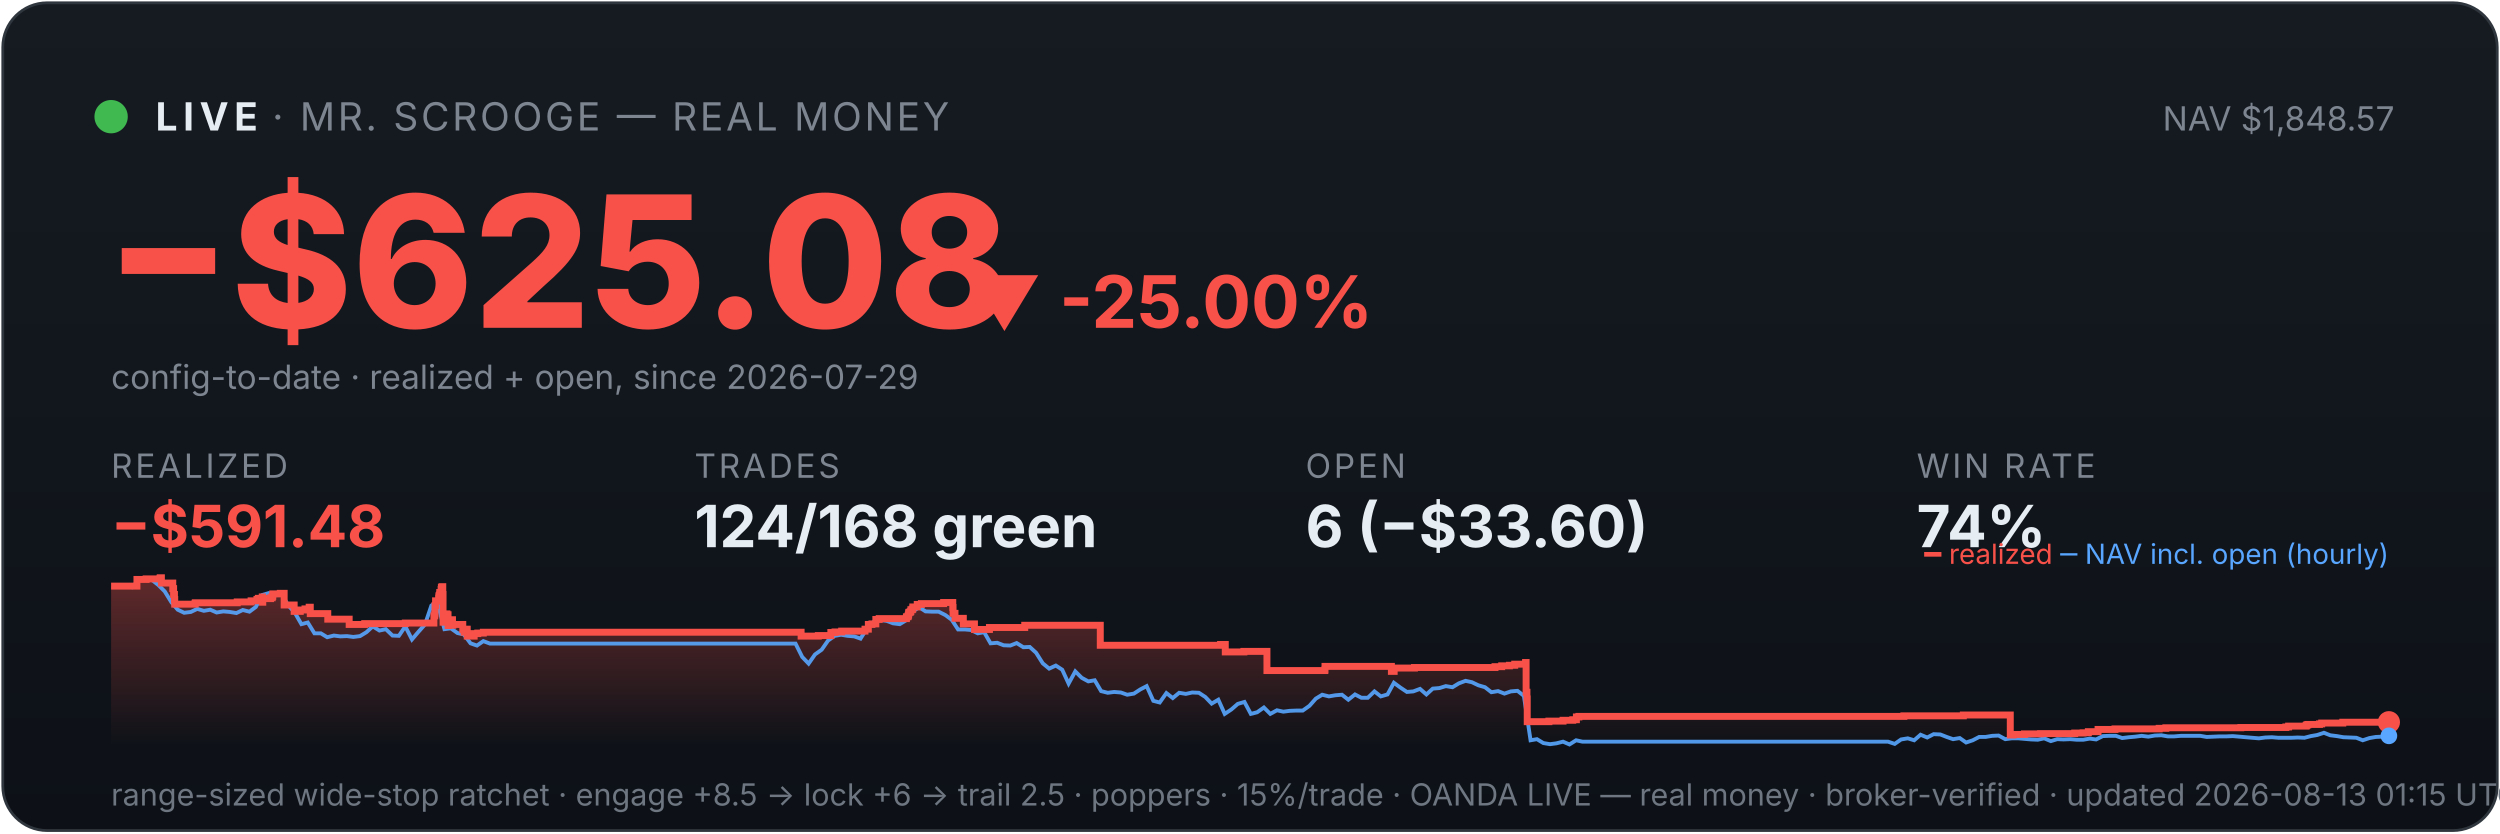
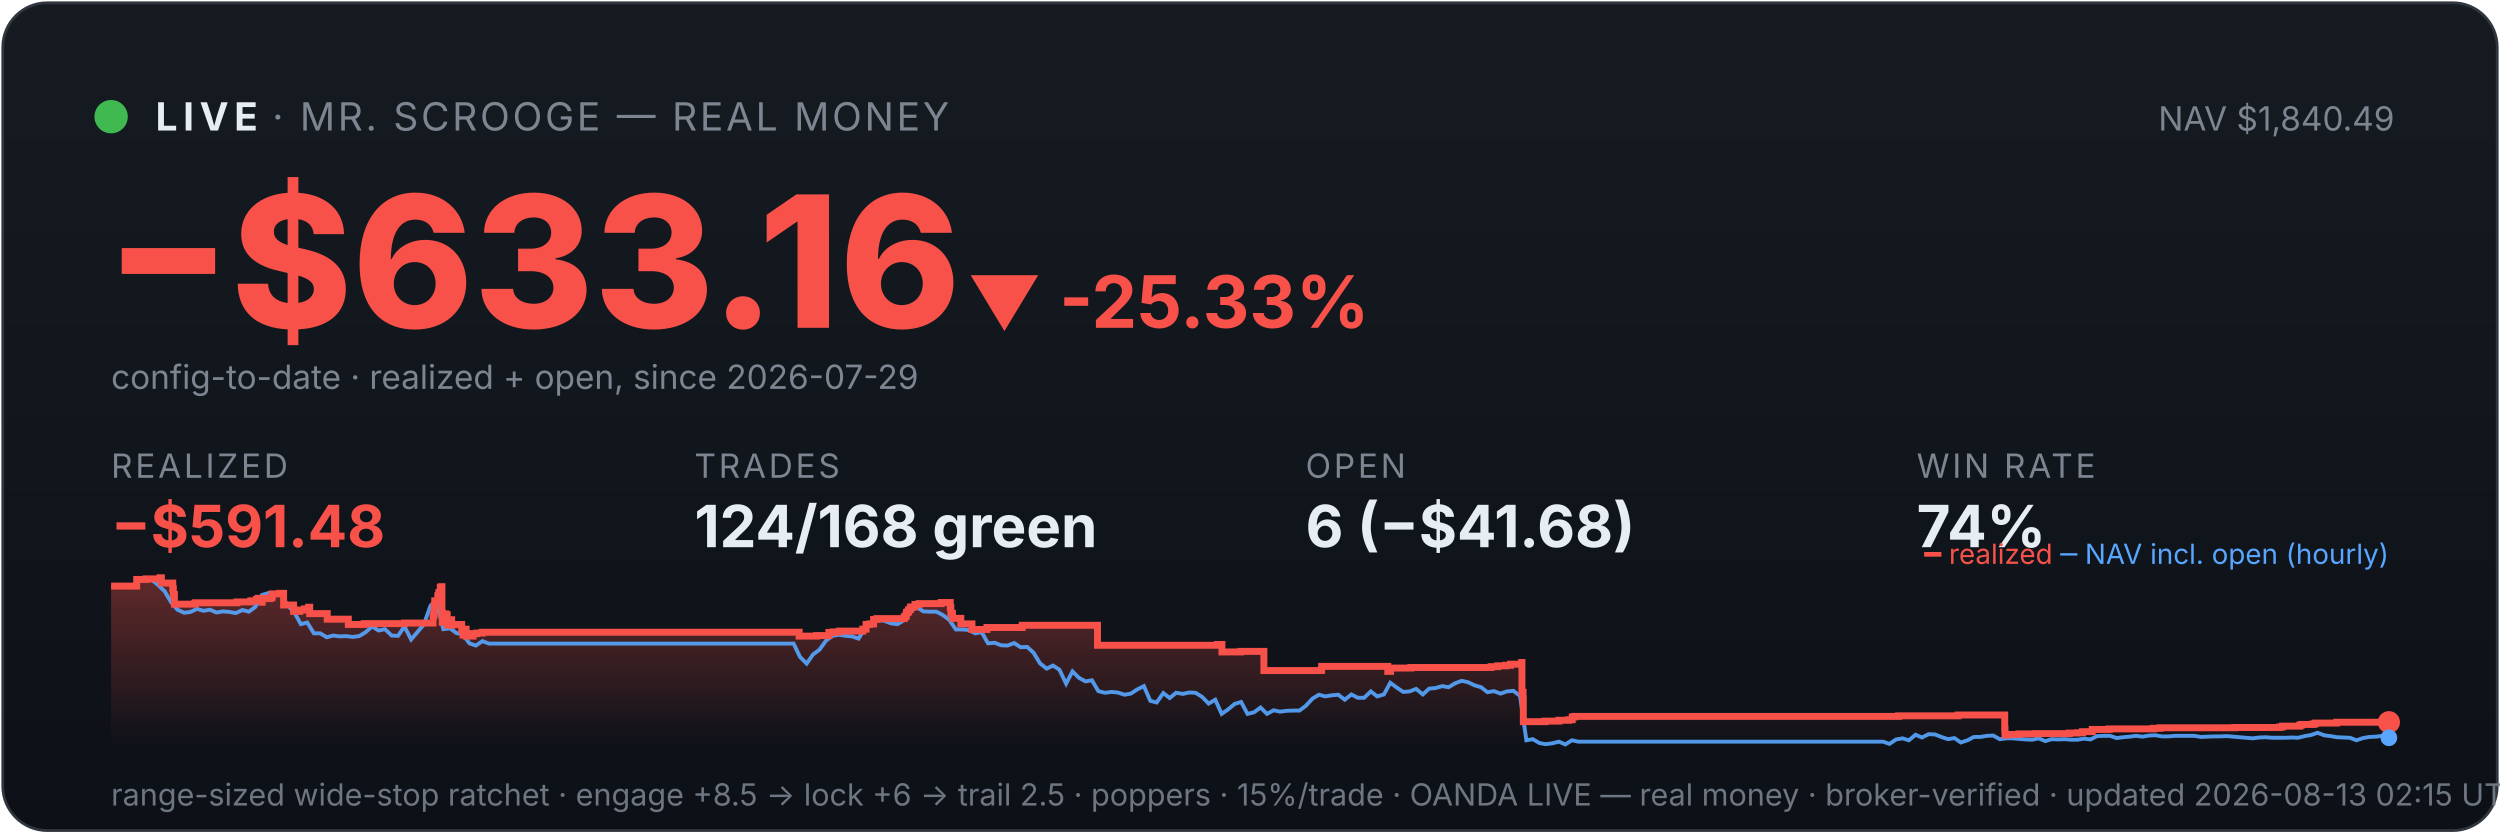
<svg xmlns="http://www.w3.org/2000/svg" viewBox="0 0 900 300" width="100%" font-family="system-ui,-apple-system,sans-serif">
  <defs>
    <linearGradient id="bg" x1="0" y1="0" x2="0" y2="1">
      <stop offset="0" stop-color="#161b22" />
      <stop offset="1" stop-color="#0d1117" />
    </linearGradient>
    <linearGradient id="fill" x1="0" y1="0" x2="0" y2="1">
      <stop offset="0" stop-color="#f85149" stop-opacity="0.35" />
      <stop offset="1" stop-color="#f85149" stop-opacity="0" />
    </linearGradient>
  </defs>
  <rect x="1" y="1" width="898" height="298" rx="16" fill="url(#bg)" stroke="#30363d" />
  <circle cx="40" cy="42" r="6" fill="#3fb950" />
  <text x="56" y="47" font-size="14" font-weight="700" fill="#e6edf3" letter-spacing="2">LIVE</text>
  <text x="98" y="47" font-size="14" fill="#7d8590" letter-spacing="1">· MR. SCROOGE — REAL MONEY</text>
-   <text x="862" y="47" font-size="12" fill="#7d8590" text-anchor="end">NAV $1,848.57</text>
-   <text x="38" y="118" font-size="66" font-weight="800" fill="#f85149">−$625.08</text>
-   <text x="348" y="118" font-size="26" font-weight="700" fill="#f85149">▼ -25.00%</text>
+   <text x="862" y="47" font-size="12" fill="#7d8590" text-anchor="end">NAV $1,840.49</text>
+   <text x="38" y="118" font-size="66" font-weight="800" fill="#f85149">−$633.16</text>
+   <text x="348" y="118" font-size="26" font-weight="700" fill="#f85149">▼ -25.33%</text>
  <text x="40" y="140" font-size="12" fill="#7d8590">config-to-date · realized + open, since 2026-07-29</text>
  <text x="40" y="172" font-family="system-ui,-apple-system,sans-serif" font-size="12" fill="#7d8590" letter-spacing="1">REALIZED</text>
  <text x="40" y="197" font-family="system-ui,-apple-system,sans-serif" font-size="21" font-weight="700" fill="#f85149">−$591.48</text>
  <text x="250" y="172" font-family="system-ui,-apple-system,sans-serif" font-size="12" fill="#7d8590" letter-spacing="1">TRADES</text>
  <text x="250" y="197" font-family="system-ui,-apple-system,sans-serif" font-size="21" font-weight="700" fill="#e6edf3">124/168 green</text>
  <text x="470" y="172" font-family="system-ui,-apple-system,sans-serif" font-size="12" fill="#7d8590" letter-spacing="1">OPEN</text>
-   <text x="470" y="197" font-family="system-ui,-apple-system,sans-serif" font-size="21" font-weight="700" fill="#e6edf3">6 (−$33.60)</text>
+   <text x="470" y="197" font-family="system-ui,-apple-system,sans-serif" font-size="21" font-weight="700" fill="#e6edf3">6 (−$41.68)</text>
  <text x="690" y="172" font-family="system-ui,-apple-system,sans-serif" font-size="12" fill="#7d8590" letter-spacing="1">WIN RATE</text>
  <text x="690" y="197" font-family="system-ui,-apple-system,sans-serif" font-size="21" font-weight="700" fill="#e6edf3">74%</text>
-   <polygon points="40,268 40.0,211.0 49.3,211.0 49.3,208.6 52.6,208.6 52.6,208.4 57.6,208.4 57.6,208.2 57.7,208.2 57.7,208.0 58.1,208.0 58.1,209.9 62.2,209.9 62.2,211.9 62.5,211.9 62.5,214.0 62.8,214.0 62.8,215.8 62.9,215.8 62.9,217.5 70.2,217.5 70.2,217.3 70.3,217.3 70.3,217.0 85.4,217.0 85.4,216.7 90.4,216.7 90.4,216.3 92.5,216.3 92.5,215.8 93.0,215.8 93.0,215.4 94.4,215.4 94.4,214.9 94.5,214.9 94.5,216.8 94.6,216.8 94.6,215.5 97.4,215.5 97.4,215.2 98.0,215.2 98.0,214.7 98.2,214.7 98.2,213.8 100.9,213.8 100.9,213.6 102.3,213.6 102.3,215.5 102.3,215.5 102.3,217.8 105.9,217.8 105.9,220.1 108.1,220.1 108.1,219.6 109.8,219.6 109.8,219.2 111.3,219.2 111.3,218.6 111.7,218.6 111.7,218.2 111.7,218.2 111.7,220.9 118.0,220.9 118.0,222.9 125.7,222.9 125.7,224.8 131.3,224.8 131.3,224.5 145.9,224.5 145.9,224.3 156.2,224.3 156.2,223.1 156.2,223.1 156.2,222.7 156.2,222.7 156.2,221.7 156.5,221.7 156.5,221.0 156.6,221.0 156.6,218.0 156.8,218.0 156.8,216.3 157.9,216.3 157.9,215.3 158.0,215.3 158.0,214.5 158.2,214.5 158.2,214.2 158.3,214.2 158.3,213.3 158.8,213.3 158.8,212.2 158.9,212.2 158.9,211.5 159.1,211.5 159.1,211.2 159.4,211.2 159.4,214.0 159.5,214.0 159.5,217.3 159.5,217.3 159.5,220.6 159.5,220.6 159.5,224.0 159.9,224.0 159.9,222.0 160.0,222.0 160.0,221.7 160.5,221.7 160.5,221.5 160.6,221.5 160.6,221.0 160.9,221.0 160.9,222.9 160.9,222.9 160.9,221.8 161.0,221.8 161.0,221.7 161.2,221.7 161.2,221.3 161.3,221.3 161.3,223.3 161.3,223.3 161.3,225.2 161.4,225.2 161.4,224.9 161.6,224.9 161.6,225.0 161.8,225.0 161.8,224.7 161.8,224.7 161.8,224.3 162.1,224.3 162.1,223.6 162.1,223.6 162.1,223.4 162.1,223.4 162.1,223.1 162.9,223.1 162.9,225.1 163.0,225.1 163.0,224.8 166.6,224.8 166.6,226.7 167.1,226.7 167.1,228.6 167.1,228.6 167.1,227.6 167.2,227.6 167.2,226.9 167.5,226.9 167.5,226.5 168.2,226.5 168.2,229.0 170.7,229.0 170.7,228.1 172.0,228.1 172.0,227.9 174.0,227.9 174.0,227.6 288.4,227.6 288.4,229.0 294.6,229.0 294.6,228.8 299.1,228.8 299.1,227.7 300.6,227.7 300.6,227.5 303.0,227.5 303.0,227.2 311.4,227.2 311.4,226.7 311.4,226.7 311.4,226.5 312.6,226.5 312.6,224.8 313.9,224.8 313.9,224.6 315.3,224.6 315.3,223.0 316.5,223.0 316.5,222.7 326.3,222.7 326.3,222.2 326.4,222.2 326.4,222.0 326.9,222.0 326.9,221.7 327.0,221.7 327.0,221.4 327.1,221.4 327.1,220.6 327.3,220.6 327.3,220.4 327.7,220.4 327.7,220.2 327.9,220.2 327.9,219.9 327.9,219.9 327.9,219.5 328.4,219.5 328.4,219.3 328.6,219.3 328.6,218.8 328.6,218.8 328.6,218.5 330.2,218.5 330.2,218.3 330.2,218.3 330.2,217.8 330.2,217.8 330.2,217.6 331.7,217.6 331.7,217.3 339.7,217.3 339.7,216.9 343.0,216.9 343.0,218.9 343.0,218.9 343.0,218.7 343.1,218.7 343.1,220.8 343.8,220.8 343.8,222.6 346.8,222.6 346.8,224.6 350.8,224.6 350.8,226.6 356.2,226.6 356.2,225.9 368.9,225.9 368.9,225.1 396.1,225.1 396.1,232.3 439.4,232.3 439.4,232.0 441.1,232.0 441.1,234.7 447.8,234.7 447.8,234.5 456.1,234.5 456.1,241.4 476.9,241.4 476.9,241.2 477.0,241.2 477.0,239.9 500.9,239.9 500.9,241.7 501.9,241.7 501.9,240.5 509.2,240.5 509.2,240.3 538.2,240.3 538.2,240.0 540.6,240.0 540.6,239.7 543.4,239.7 543.4,239.5 545.3,239.5 545.3,239.1 549.2,239.1 549.2,238.5 549.4,238.5 549.4,241.1 549.4,241.1 549.4,249.2 549.7,249.2 549.7,251.6 549.8,251.6 549.8,259.8 557.6,259.8 557.6,259.6 562.7,259.6 562.7,259.3 566.2,259.3 566.2,259.1 567.5,259.1 567.5,258.5 567.5,258.5 567.5,258.1 568.4,258.1 568.4,257.9 685.4,257.9 685.4,257.7 706.8,257.7 706.8,257.4 723.7,257.4 723.7,261.9 723.7,261.9 723.7,262.5 723.7,262.5 723.7,263.2 723.7,263.2 723.7,263.5 723.7,263.5 723.7,263.6 723.7,263.6 723.7,264.6 724.7,264.6 724.7,264.4 728.8,264.4 728.8,264.2 734.6,264.2 734.6,264.1 746.9,264.1 746.9,263.9 749.9,263.9 749.9,263.8 751.8,263.8 751.8,263.4 755.3,263.4 755.3,262.6 761.4,262.6 761.4,262.5 761.4,262.5 761.4,262.4 777.3,262.4 777.3,262.2 779.7,262.2 779.7,262.0 806.7,262.0 806.7,261.9 822.9,261.9 822.9,261.7 823.9,261.7 823.9,261.4 830.2,261.4 830.2,261.2 830.3,261.2 830.3,261.0 830.8,261.0 830.8,260.8 835.0,260.8 835.0,260.6 835.8,260.6 835.8,260.3 843.4,260.3 843.4,260.0 860.0,260.0 860.0,260.0 860,268" fill="url(#fill)" />
-   <polyline points="40.5,211.0 40.6,211.0 42.9,211.0 43.3,211.0 45.3,211.1 47.6,211.4 50.0,208.7 52.3,208.2 54.6,208.7 57.0,210.6 59.3,212.9 61.7,216.8 64.0,219.5 66.3,220.6 68.7,220.3 71.0,219.2 73.4,219.9 75.7,219.5 78.0,220.5 80.4,220.1 82.7,220.3 85.1,220.7 87.4,219.6 89.8,220.2 92.1,218.5 94.4,214.2 96.8,213.5 99.1,214.3 101.5,214.1 103.8,218.0 106.1,220.5 108.5,224.7 110.8,224.1 113.2,228.0 115.5,228.0 117.8,229.4 120.2,228.8 122.5,229.1 124.9,229.0 127.2,229.3 129.6,229.0 131.9,227.6 134.2,225.5 136.6,227.0 138.9,226.5 141.3,228.8 143.6,228.9 145.9,225.5 148.3,230.2 150.6,227.5 153.0,224.8 155.3,218.0 157.0,216.8 157.6,217.5 160.0,226.5 162.3,226.2 164.7,227.9 167.0,228.4 169.4,231.6 171.7,232.4 174.0,230.8 176.4,231.7 178.7,231.7 181.1,231.7 183.4,231.7 185.7,231.7 188.1,231.7 190.4,231.7 192.8,231.7 195.1,231.7 197.4,231.7 199.8,231.7 202.1,231.7 204.5,231.7 206.8,231.7 209.2,231.7 211.5,231.7 213.8,231.7 216.2,231.7 218.5,231.7 220.9,231.7 223.2,231.7 225.5,231.7 227.9,231.7 230.2,231.7 232.6,231.7 234.9,231.7 237.2,231.7 239.6,231.7 241.9,231.7 244.3,231.7 246.6,231.7 249.0,231.7 251.3,231.7 253.6,231.7 256.0,231.7 258.3,231.7 260.7,231.7 263.0,231.7 265.3,231.7 267.7,231.7 270.0,231.7 272.4,231.7 274.7,231.7 277.0,231.7 279.4,231.7 281.7,231.7 284.1,231.7 286.4,231.7 288.8,236.5 291.1,238.9 293.4,235.6 295.8,233.9 298.1,230.6 300.5,228.9 302.8,228.5 305.1,228.9 307.5,229.1 309.8,229.9 312.2,226.1 314.5,223.9 316.8,223.2 319.2,223.5 321.5,224.4 323.9,224.7 326.2,223.3 328.6,220.1 330.9,218.6 333.2,220.1 335.6,220.2 337.9,220.2 340.3,221.4 342.6,223.1 344.9,226.6 347.3,226.6 349.6,226.8 352.0,228.0 354.3,227.6 356.6,231.6 359.0,231.4 361.3,232.3 363.7,232.4 366.0,231.5 368.4,233.0 370.7,232.9 373.0,235.0 375.4,238.8 377.7,240.7 380.1,239.6 382.4,241.1 384.7,246.1 387.1,241.7 389.4,244.0 391.8,245.3 394.1,244.9 396.4,248.8 398.8,249.4 401.1,249.1 403.5,249.3 405.8,250.1 408.2,249.7 410.5,248.2 412.8,247.0 415.2,252.3 417.5,252.9 419.9,249.5 422.2,251.3 424.5,249.4 426.9,249.8 429.2,249.3 431.6,249.4 433.9,250.9 436.2,253.3 438.6,251.9 440.9,257.0 443.3,255.4 445.6,253.4 448.0,252.7 450.3,257.0 452.6,256.4 455.0,254.7 457.3,257.0 459.7,255.7 462.0,256.2 464.3,255.9 466.7,255.8 469.0,255.8 471.4,254.1 473.7,251.5 476.0,250.1 478.4,250.7 480.7,250.3 483.1,250.1 485.4,251.9 487.8,250.0 490.1,251.2 492.4,251.2 494.8,248.9 497.1,250.7 499.5,250.0 501.8,245.8 504.1,247.5 506.5,249.1 508.8,248.9 511.2,248.0 513.5,250.0 515.8,247.9 518.2,247.7 520.5,247.0 522.9,247.4 525.2,246.0 527.6,245.1 529.9,245.6 532.2,246.7 534.6,247.4 536.9,249.2 539.3,248.8 541.6,249.7 543.9,248.9 546.3,248.7 548.6,250.5 551.0,266.5 553.3,266.1 555.6,267.5 558.0,267.9 560.3,267.6 562.7,267.0 565.0,268.0 567.4,266.5 569.7,267.0 572.0,267.0 574.4,267.0 576.7,267.0 579.1,267.0 581.4,267.0 583.7,267.0 586.1,267.0 588.4,267.0 590.8,267.0 593.1,267.0 595.4,267.0 597.8,267.0 600.1,267.0 602.5,267.0 604.8,267.0 607.2,267.0 609.5,267.0 611.8,267.0 614.2,267.0 616.5,267.0 618.9,267.0 621.2,267.0 623.5,267.0 625.9,267.0 628.2,267.0 630.6,267.0 632.9,267.0 635.2,267.0 637.6,267.0 639.9,267.0 642.3,267.0 644.6,267.0 647.0,267.0 649.3,267.0 651.6,267.0 654.0,267.0 656.3,267.0 658.7,267.0 661.0,267.0 663.3,267.0 665.7,267.0 668.0,267.0 670.4,267.0 672.7,267.0 675.0,267.0 677.4,267.0 679.7,267.0 682.1,267.8 684.4,266.2 686.8,265.8 689.1,266.5 691.4,264.5 693.8,265.5 696.1,264.3 698.5,264.4 700.8,265.3 703.1,266.1 705.5,265.7 707.8,267.3 710.2,266.5 712.5,265.3 714.8,265.3 717.2,264.9 719.5,264.8 721.9,266.1 724.2,265.8 726.6,265.8 728.9,266.0 731.2,266.2 733.6,266.3 735.9,265.8 738.3,266.8 740.6,266.1 742.9,266.2 745.3,266.1 747.6,266.3 750.0,266.3 752.3,265.9 754.6,266.2 757.0,265.0 759.3,264.9 761.7,264.9 764.0,265.7 766.4,265.4 768.7,265.2 771.0,264.9 773.4,265.2 775.7,264.8 778.1,264.7 780.4,265.1 782.7,265.1 785.1,264.9 787.4,264.9 789.8,264.9 792.1,264.9 794.4,265.3 796.8,265.2 799.1,265.1 801.5,265.1 803.8,265.0 806.2,265.2 808.5,265.4 810.8,265.6 813.2,265.8 815.5,265.5 817.9,265.4 820.2,265.6 822.5,265.6 824.9,265.6 827.2,265.5 829.6,265.6 831.9,265.0 834.2,264.6 836.6,263.8 838.9,264.7 841.3,265.0 843.6,265.4 846.0,265.5 848.3,265.6 850.6,266.5 853.0,265.7 855.3,265.3 857.7,265.2 860.0,264.9" fill="none" stroke="#58a6ff" stroke-width="1.4" opacity="0.9" />
-   <polyline points="40.0,211.0 49.3,211.0 49.3,208.6 52.6,208.6 52.6,208.4 57.6,208.4 57.6,208.2 57.7,208.2 57.7,208.0 58.1,208.0 58.1,209.9 62.2,209.9 62.2,211.9 62.5,211.9 62.5,214.0 62.8,214.0 62.8,215.8 62.9,215.8 62.9,217.5 70.2,217.5 70.2,217.3 70.3,217.3 70.3,217.0 85.4,217.0 85.4,216.7 90.4,216.7 90.4,216.3 92.5,216.3 92.5,215.8 93.0,215.8 93.0,215.4 94.4,215.4 94.4,214.9 94.5,214.9 94.5,216.8 94.6,216.8 94.6,215.5 97.4,215.5 97.4,215.2 98.0,215.2 98.0,214.7 98.2,214.7 98.2,213.8 100.9,213.8 100.9,213.6 102.3,213.6 102.3,215.5 102.3,215.5 102.3,217.8 105.9,217.8 105.9,220.1 108.1,220.1 108.1,219.6 109.8,219.6 109.8,219.2 111.3,219.2 111.3,218.6 111.7,218.6 111.7,218.2 111.7,218.2 111.7,220.9 118.0,220.9 118.0,222.9 125.7,222.9 125.7,224.8 131.3,224.8 131.3,224.5 145.9,224.5 145.9,224.3 156.2,224.3 156.2,223.1 156.2,223.1 156.2,222.7 156.2,222.7 156.2,221.7 156.5,221.7 156.5,221.0 156.6,221.0 156.6,218.0 156.8,218.0 156.8,216.3 157.9,216.3 157.9,215.3 158.0,215.3 158.0,214.5 158.2,214.5 158.2,214.2 158.3,214.2 158.3,213.3 158.8,213.3 158.8,212.2 158.9,212.2 158.9,211.5 159.1,211.5 159.1,211.2 159.4,211.2 159.4,214.0 159.5,214.0 159.5,217.3 159.5,217.3 159.5,220.6 159.5,220.6 159.5,224.0 159.9,224.0 159.9,222.0 160.0,222.0 160.0,221.7 160.5,221.7 160.5,221.5 160.6,221.5 160.6,221.0 160.9,221.0 160.9,222.9 160.9,222.9 160.9,221.8 161.0,221.8 161.0,221.7 161.2,221.7 161.2,221.3 161.3,221.3 161.3,223.3 161.3,223.3 161.3,225.2 161.4,225.2 161.4,224.9 161.6,224.9 161.6,225.0 161.8,225.0 161.8,224.7 161.8,224.7 161.8,224.3 162.1,224.3 162.1,223.6 162.1,223.6 162.1,223.4 162.1,223.4 162.1,223.1 162.9,223.1 162.9,225.1 163.0,225.1 163.0,224.8 166.6,224.8 166.6,226.7 167.1,226.7 167.1,228.6 167.1,228.6 167.1,227.6 167.2,227.6 167.2,226.9 167.5,226.9 167.5,226.5 168.2,226.5 168.2,229.0 170.7,229.0 170.7,228.1 172.0,228.1 172.0,227.9 174.0,227.9 174.0,227.6 288.4,227.6 288.4,229.0 294.6,229.0 294.6,228.8 299.1,228.8 299.1,227.7 300.6,227.7 300.6,227.5 303.0,227.5 303.0,227.2 311.4,227.2 311.4,226.7 311.4,226.7 311.4,226.5 312.6,226.5 312.6,224.8 313.9,224.8 313.9,224.6 315.3,224.6 315.3,223.0 316.5,223.0 316.5,222.7 326.3,222.7 326.3,222.2 326.4,222.2 326.4,222.0 326.9,222.0 326.9,221.7 327.0,221.7 327.0,221.4 327.1,221.4 327.1,220.6 327.3,220.6 327.3,220.4 327.7,220.4 327.7,220.2 327.9,220.2 327.9,219.9 327.9,219.9 327.9,219.5 328.4,219.5 328.4,219.3 328.6,219.3 328.6,218.8 328.6,218.8 328.6,218.5 330.2,218.5 330.2,218.3 330.2,218.3 330.2,217.8 330.2,217.8 330.2,217.6 331.7,217.6 331.7,217.3 339.7,217.3 339.7,216.9 343.0,216.9 343.0,218.9 343.0,218.9 343.0,218.7 343.1,218.7 343.1,220.8 343.8,220.8 343.8,222.6 346.8,222.6 346.8,224.6 350.8,224.6 350.8,226.6 356.2,226.6 356.2,225.9 368.9,225.9 368.9,225.1 396.1,225.1 396.1,232.3 439.4,232.3 439.4,232.0 441.1,232.0 441.1,234.7 447.8,234.7 447.8,234.5 456.1,234.5 456.1,241.4 476.9,241.4 476.9,241.2 477.0,241.2 477.0,239.9 500.9,239.9 500.9,241.7 501.9,241.7 501.9,240.5 509.2,240.5 509.2,240.3 538.2,240.3 538.2,240.0 540.6,240.0 540.6,239.7 543.4,239.7 543.4,239.5 545.3,239.5 545.3,239.1 549.2,239.1 549.2,238.5 549.4,238.5 549.4,241.1 549.4,241.1 549.4,249.2 549.7,249.2 549.7,251.6 549.8,251.6 549.8,259.8 557.6,259.8 557.6,259.6 562.7,259.6 562.7,259.3 566.2,259.3 566.2,259.1 567.5,259.1 567.5,258.5 567.5,258.5 567.5,258.1 568.4,258.1 568.4,257.9 685.4,257.9 685.4,257.7 706.8,257.7 706.8,257.4 723.7,257.4 723.7,261.9 723.7,261.9 723.7,262.5 723.7,262.5 723.7,263.2 723.7,263.2 723.7,263.5 723.7,263.5 723.7,263.6 723.7,263.6 723.7,264.6 724.7,264.6 724.7,264.4 728.8,264.4 728.8,264.2 734.6,264.2 734.6,264.1 746.9,264.1 746.9,263.9 749.9,263.9 749.9,263.8 751.8,263.8 751.8,263.4 755.3,263.4 755.3,262.6 761.4,262.6 761.4,262.5 761.4,262.5 761.4,262.4 777.3,262.4 777.3,262.2 779.7,262.2 779.7,262.0 806.7,262.0 806.7,261.9 822.9,261.9 822.9,261.7 823.9,261.7 823.9,261.4 830.2,261.4 830.2,261.2 830.3,261.2 830.3,261.0 830.8,261.0 830.8,260.8 835.0,260.8 835.0,260.6 835.8,260.6 835.8,260.3 843.4,260.3 843.4,260.0 860.0,260.0 860.0,260.0" fill="none" stroke="#f85149" stroke-width="2.5" />
+   <polygon points="40,268 40.0,211.0 49.2,211.0 49.2,208.6 52.6,208.6 52.6,208.4 57.6,208.4 57.6,208.2 57.6,208.2 57.6,208.0 58.1,208.0 58.1,209.9 62.2,209.9 62.2,211.9 62.4,211.9 62.4,214.0 62.8,214.0 62.8,215.8 62.8,215.8 62.8,217.5 70.1,217.5 70.1,217.3 70.3,217.3 70.3,217.0 85.3,217.0 85.3,216.7 90.3,216.7 90.3,216.3 92.3,216.3 92.3,215.8 92.9,215.8 92.9,215.4 94.3,215.4 94.3,214.9 94.3,214.9 94.3,216.8 94.4,216.8 94.4,215.5 97.2,215.5 97.2,215.2 97.9,215.2 97.9,214.7 98.0,214.7 98.0,213.8 100.7,213.8 100.7,213.6 102.1,213.6 102.1,215.5 102.1,215.5 102.1,217.8 105.7,217.8 105.7,220.1 107.9,220.1 107.9,219.6 109.6,219.6 109.6,219.2 111.1,219.2 111.1,218.6 111.5,218.6 111.5,218.2 111.5,218.2 111.5,220.9 117.8,220.9 117.8,222.9 125.4,222.9 125.4,224.8 131.1,224.8 131.1,224.5 145.6,224.5 145.6,224.3 155.9,224.3 155.9,223.1 155.9,223.1 155.9,222.7 155.9,222.7 155.9,221.7 156.2,221.7 156.2,221.0 156.3,221.0 156.3,218.0 156.5,218.0 156.5,216.3 157.6,216.3 157.6,215.3 157.6,215.3 157.6,214.5 157.9,214.5 157.9,214.2 158.0,214.2 158.0,213.3 158.5,213.3 158.5,212.2 158.5,212.2 158.5,211.5 158.8,211.5 158.8,211.2 159.1,211.2 159.1,214.0 159.1,214.0 159.1,217.3 159.1,217.3 159.1,220.6 159.2,220.6 159.2,224.0 159.5,224.0 159.5,222.0 159.6,222.0 159.6,221.7 160.1,221.7 160.1,221.5 160.3,221.5 160.3,221.0 160.5,221.0 160.5,222.9 160.5,222.9 160.5,221.8 160.6,221.8 160.6,221.7 160.9,221.7 160.9,221.3 161.0,221.3 161.0,223.3 161.0,223.3 161.0,225.2 161.0,225.2 161.0,224.9 161.3,224.9 161.3,225.0 161.5,225.0 161.5,224.7 161.5,224.7 161.5,224.3 161.7,224.3 161.7,223.6 161.8,223.6 161.8,223.4 161.8,223.4 161.8,223.1 162.6,223.1 162.6,225.1 162.7,225.1 162.7,224.8 166.2,224.8 166.2,226.7 166.7,226.7 166.7,228.6 166.8,228.6 166.8,227.6 166.9,227.6 166.9,226.9 167.2,226.9 167.2,226.5 167.8,226.5 167.8,229.0 170.3,229.0 170.3,228.1 171.6,228.1 171.6,227.9 173.6,227.9 173.6,227.6 287.7,227.6 287.7,229.0 293.9,229.0 293.9,228.8 298.4,228.8 298.4,227.7 299.9,227.7 299.9,227.5 302.2,227.5 302.2,227.2 310.6,227.2 310.6,226.7 310.6,226.7 310.6,226.5 311.8,226.5 311.8,224.8 313.1,224.8 313.1,224.6 314.5,224.6 314.5,223.0 315.7,223.0 315.7,222.7 325.5,222.7 325.5,222.2 325.6,222.2 325.6,222.0 326.1,222.0 326.1,221.7 326.2,221.7 326.2,221.4 326.3,221.4 326.3,220.6 326.5,220.6 326.5,220.4 326.9,220.4 326.9,220.2 327.1,220.2 327.1,219.9 327.1,219.9 327.1,219.5 327.6,219.5 327.6,219.3 327.8,219.3 327.8,218.8 327.8,218.8 327.8,218.5 329.4,218.5 329.4,218.3 329.4,218.3 329.4,217.8 329.4,217.8 329.4,217.6 330.9,217.6 330.9,217.3 338.8,217.3 338.8,216.9 342.1,216.9 342.1,218.9 342.1,218.9 342.1,218.7 342.3,218.7 342.3,220.8 342.9,220.8 342.9,222.6 345.9,222.6 345.9,224.6 349.9,224.6 349.9,226.6 355.3,226.6 355.3,225.9 368.0,225.9 368.0,225.1 395.1,225.1 395.1,232.3 438.3,232.3 438.3,232.0 439.9,232.0 439.9,234.7 446.7,234.7 446.7,234.5 455.0,234.5 455.0,241.4 475.6,241.4 475.6,241.2 475.8,241.2 475.8,239.9 499.6,239.9 499.6,241.7 500.6,241.7 500.6,240.5 507.9,240.5 507.9,240.3 536.8,240.3 536.8,240.0 539.2,240.0 539.2,239.7 542.0,239.7 542.0,239.5 543.8,239.5 543.8,239.1 547.8,239.1 547.8,238.5 547.9,238.5 547.9,241.1 547.9,241.1 547.9,249.2 548.3,249.2 548.3,251.6 548.4,251.6 548.4,259.8 556.2,259.8 556.2,259.6 561.2,259.6 561.2,259.3 564.7,259.3 564.7,259.1 566.0,259.1 566.0,258.5 566.0,258.5 566.0,258.1 566.8,258.1 566.8,257.9 683.5,257.9 683.5,257.7 704.9,257.7 704.9,257.4 721.7,257.4 721.7,261.9 721.7,261.9 721.7,262.5 721.8,262.5 721.8,263.2 721.8,263.2 721.8,263.5 721.8,263.5 721.8,263.6 721.8,263.6 721.8,264.6 722.7,264.6 722.7,264.4 726.8,264.4 726.8,264.2 732.7,264.2 732.7,264.1 744.9,264.1 744.9,263.9 747.9,263.9 747.9,263.8 749.7,263.8 749.7,263.4 753.2,263.4 753.2,262.6 759.3,262.6 759.3,262.5 759.3,262.5 759.3,262.4 775.2,262.4 775.2,262.2 777.6,262.2 777.6,262.0 804.5,262.0 804.5,261.9 820.7,261.9 820.7,261.7 821.7,261.7 821.7,261.4 827.9,261.4 827.9,261.2 828.0,261.2 828.0,261.0 828.5,261.0 828.5,260.8 832.7,260.8 832.7,260.6 833.5,260.6 833.5,260.3 841.2,260.3 841.2,260.0 860.0,260.0 860.0,260.0 860,268" fill="url(#fill)" />
+   <polyline points="40.5,211.0 40.6,211.0 42.9,211.0 43.3,211.0 45.3,211.1 47.6,211.4 49.9,208.7 52.3,208.2 54.6,208.7 56.9,210.6 59.3,212.9 61.6,216.8 63.9,219.5 66.3,220.6 68.6,220.3 70.9,219.2 73.3,219.9 75.6,219.5 77.9,220.5 80.3,220.1 82.6,220.3 84.9,220.7 87.3,219.6 89.6,220.2 91.9,218.5 94.3,214.2 96.6,213.5 98.9,214.3 101.3,214.1 103.6,218.0 106.0,220.5 108.3,224.7 110.6,224.1 113.0,228.0 115.3,228.0 117.6,229.4 120.0,228.8 122.3,229.1 124.6,229.0 127.0,229.3 129.3,229.0 131.6,227.6 134.0,225.5 136.3,227.0 138.6,226.5 141.0,228.8 143.3,228.9 145.6,225.5 148.0,230.2 150.3,227.5 152.6,224.8 155.0,218.0 156.6,216.8 157.3,217.5 159.6,226.5 162.0,226.2 164.3,227.9 166.6,228.4 169.0,231.6 171.3,232.4 173.7,230.8 176.0,231.7 178.3,231.7 180.7,231.7 183.0,231.7 185.3,231.7 187.7,231.7 190.0,231.7 192.3,231.7 194.7,231.7 197.0,231.7 199.3,231.7 201.7,231.7 204.0,231.7 206.3,231.7 208.7,231.7 211.0,231.7 213.3,231.7 215.7,231.7 218.0,231.7 220.3,231.7 222.7,231.7 225.0,231.7 227.3,231.7 229.7,231.7 232.0,231.7 234.3,231.7 236.7,231.7 239.0,231.7 241.4,231.7 243.7,231.7 246.0,231.7 248.4,231.7 250.7,231.7 253.0,231.7 255.4,231.7 257.7,231.7 260.0,231.7 262.4,231.7 264.7,231.7 267.0,231.7 269.4,231.7 271.7,231.7 274.0,231.7 276.4,231.7 278.7,231.7 281.0,231.7 283.4,231.7 285.7,231.7 288.0,236.5 290.4,238.9 292.7,235.6 295.0,233.9 297.4,230.6 299.7,228.9 302.1,228.5 304.4,228.9 306.7,229.1 309.1,229.9 311.4,226.1 313.7,223.9 316.1,223.2 318.4,223.5 320.7,224.4 323.1,224.7 325.4,223.3 327.7,220.1 330.1,218.6 332.4,220.1 334.7,220.2 337.1,220.2 339.4,221.4 341.7,223.1 344.1,226.6 346.4,226.6 348.7,226.8 351.1,228.0 353.4,227.6 355.7,231.6 358.1,231.4 360.4,232.3 362.7,232.4 365.1,231.5 367.4,233.0 369.8,232.9 372.1,235.0 374.4,238.8 376.8,240.7 379.1,239.6 381.4,241.1 383.8,246.1 386.1,241.7 388.4,244.0 390.8,245.3 393.1,244.9 395.4,248.8 397.8,249.4 400.1,249.1 402.4,249.3 404.8,250.1 407.1,249.7 409.4,248.2 411.8,247.0 414.1,252.3 416.4,252.9 418.8,249.5 421.1,251.3 423.4,249.4 425.8,249.8 428.1,249.3 430.4,249.4 432.8,250.9 435.1,253.3 437.5,251.9 439.8,257.0 442.1,255.4 444.5,253.4 446.8,252.7 449.1,257.0 451.5,256.4 453.8,254.7 456.1,257.0 458.5,255.7 460.8,256.2 463.1,255.9 465.5,255.8 467.8,255.8 470.1,254.1 472.5,251.5 474.8,250.1 477.1,250.7 479.5,250.3 481.8,250.1 484.1,251.9 486.5,250.0 488.8,251.2 491.1,251.2 493.5,248.9 495.8,250.7 498.2,250.0 500.5,245.8 502.8,247.5 505.2,249.1 507.5,248.9 509.8,248.0 512.2,250.0 514.5,247.9 516.8,247.7 519.2,247.0 521.5,247.4 523.8,246.0 526.2,245.1 528.5,245.6 530.8,246.7 533.2,247.4 535.5,249.2 537.8,248.8 540.2,249.7 542.5,248.9 544.8,248.7 547.2,250.5 549.5,266.5 551.8,266.1 554.2,267.5 556.5,267.9 558.8,267.6 561.2,267.0 563.5,268.0 565.9,266.5 568.2,267.0 570.5,267.0 572.9,267.0 575.2,267.0 577.5,267.0 579.9,267.0 582.2,267.0 584.5,267.0 586.9,267.0 589.2,267.0 591.5,267.0 593.9,267.0 596.2,267.0 598.5,267.0 600.9,267.0 603.2,267.0 605.5,267.0 607.9,267.0 610.2,267.0 612.5,267.0 614.9,267.0 617.2,267.0 619.5,267.0 621.9,267.0 624.2,267.0 626.5,267.0 628.9,267.0 631.2,267.0 633.6,267.0 635.9,267.0 638.2,267.0 640.6,267.0 642.9,267.0 645.2,267.0 647.6,267.0 649.9,267.0 652.2,267.0 654.6,267.0 656.9,267.0 659.2,267.0 661.6,267.0 663.9,267.0 666.2,267.0 668.6,267.0 670.9,267.0 673.2,267.0 675.6,267.0 677.9,267.0 680.2,267.8 682.6,266.2 684.9,265.8 687.2,266.5 689.6,264.5 691.9,265.5 694.3,264.3 696.6,264.4 698.9,265.3 701.3,266.1 703.6,265.7 705.9,267.3 708.3,266.5 710.6,265.3 712.9,265.3 715.3,264.9 717.6,264.8 719.9,266.1 722.3,265.8 724.6,265.8 726.9,266.0 729.3,266.2 731.6,266.3 733.9,265.8 736.3,266.8 738.6,266.1 740.9,266.2 743.3,266.1 745.6,266.3 747.9,266.3 750.3,265.9 752.6,266.2 754.9,265.0 757.3,264.9 759.6,264.9 762.0,265.7 764.3,265.4 766.6,265.2 769.0,264.9 771.3,265.2 773.6,264.8 776.0,264.7 778.3,265.1 780.6,265.1 783.0,264.9 785.3,264.9 787.6,264.9 790.0,264.9 792.3,265.3 794.6,265.2 797.0,265.1 799.3,265.1 801.6,265.0 804.0,265.2 806.3,265.4 808.6,265.6 811.0,265.8 813.3,265.5 815.6,265.4 818.0,265.6 820.3,265.6 822.6,265.6 825.0,265.5 827.3,265.6 829.7,265.0 832.0,264.6 834.3,263.8 836.7,264.7 839.0,265.0 841.3,265.4 843.7,265.5 846.0,265.6 848.3,266.5 850.7,265.7 853.0,265.3 855.3,265.2 857.7,264.9 860.0,265.6" fill="none" stroke="#58a6ff" stroke-width="1.4" opacity="0.9" />
+   <polyline points="40.0,211.0 49.2,211.0 49.2,208.6 52.6,208.6 52.6,208.4 57.6,208.4 57.6,208.2 57.6,208.2 57.6,208.0 58.1,208.0 58.1,209.9 62.2,209.9 62.2,211.9 62.4,211.9 62.4,214.0 62.8,214.0 62.8,215.8 62.8,215.8 62.8,217.5 70.1,217.5 70.1,217.3 70.3,217.3 70.3,217.0 85.3,217.0 85.3,216.7 90.3,216.7 90.3,216.3 92.3,216.3 92.3,215.8 92.9,215.8 92.9,215.4 94.3,215.4 94.3,214.9 94.3,214.9 94.3,216.8 94.4,216.8 94.4,215.5 97.2,215.5 97.2,215.2 97.9,215.2 97.9,214.7 98.0,214.7 98.0,213.8 100.7,213.8 100.7,213.6 102.1,213.6 102.1,215.5 102.1,215.5 102.1,217.8 105.7,217.8 105.7,220.1 107.9,220.1 107.9,219.6 109.6,219.6 109.6,219.2 111.1,219.2 111.1,218.6 111.5,218.6 111.5,218.2 111.5,218.2 111.5,220.9 117.8,220.9 117.8,222.9 125.4,222.9 125.4,224.8 131.1,224.8 131.1,224.5 145.6,224.5 145.6,224.3 155.9,224.3 155.9,223.1 155.9,223.1 155.9,222.7 155.9,222.7 155.9,221.7 156.2,221.7 156.2,221.0 156.3,221.0 156.3,218.0 156.5,218.0 156.5,216.3 157.6,216.3 157.6,215.3 157.6,215.3 157.6,214.5 157.9,214.5 157.9,214.2 158.0,214.2 158.0,213.3 158.5,213.3 158.5,212.2 158.5,212.2 158.5,211.5 158.8,211.5 158.8,211.2 159.1,211.2 159.1,214.0 159.1,214.0 159.1,217.3 159.1,217.3 159.1,220.6 159.2,220.6 159.2,224.0 159.5,224.0 159.5,222.0 159.6,222.0 159.6,221.7 160.1,221.7 160.1,221.5 160.3,221.5 160.3,221.0 160.5,221.0 160.5,222.9 160.5,222.9 160.5,221.8 160.6,221.8 160.6,221.7 160.9,221.7 160.9,221.3 161.0,221.3 161.0,223.3 161.0,223.3 161.0,225.2 161.0,225.2 161.0,224.9 161.3,224.9 161.3,225.0 161.5,225.0 161.5,224.7 161.5,224.7 161.5,224.3 161.7,224.3 161.7,223.6 161.8,223.6 161.8,223.4 161.8,223.4 161.8,223.1 162.6,223.1 162.6,225.1 162.7,225.1 162.7,224.8 166.2,224.8 166.2,226.7 166.7,226.7 166.7,228.6 166.8,228.6 166.8,227.6 166.9,227.6 166.9,226.9 167.2,226.9 167.2,226.5 167.8,226.5 167.8,229.0 170.3,229.0 170.3,228.1 171.6,228.1 171.6,227.9 173.6,227.9 173.6,227.6 287.7,227.6 287.7,229.0 293.9,229.0 293.9,228.8 298.4,228.8 298.4,227.7 299.9,227.7 299.9,227.5 302.2,227.5 302.2,227.2 310.6,227.2 310.6,226.7 310.6,226.7 310.6,226.5 311.8,226.5 311.8,224.8 313.1,224.8 313.1,224.6 314.5,224.6 314.5,223.0 315.7,223.0 315.7,222.7 325.5,222.7 325.5,222.2 325.6,222.2 325.6,222.0 326.1,222.0 326.1,221.7 326.2,221.7 326.2,221.4 326.3,221.4 326.3,220.6 326.5,220.6 326.5,220.4 326.9,220.4 326.9,220.2 327.1,220.2 327.1,219.9 327.1,219.9 327.1,219.5 327.6,219.5 327.6,219.3 327.8,219.3 327.8,218.8 327.8,218.8 327.8,218.5 329.4,218.5 329.4,218.3 329.4,218.3 329.4,217.8 329.4,217.8 329.4,217.6 330.9,217.6 330.9,217.3 338.8,217.3 338.8,216.9 342.1,216.9 342.1,218.9 342.1,218.9 342.1,218.7 342.3,218.7 342.3,220.8 342.9,220.8 342.9,222.6 345.9,222.6 345.9,224.6 349.9,224.6 349.9,226.6 355.3,226.6 355.3,225.9 368.0,225.9 368.0,225.1 395.1,225.1 395.1,232.3 438.3,232.3 438.3,232.0 439.9,232.0 439.9,234.7 446.7,234.7 446.7,234.5 455.0,234.5 455.0,241.4 475.6,241.4 475.6,241.2 475.8,241.2 475.8,239.9 499.6,239.9 499.6,241.7 500.6,241.7 500.6,240.5 507.9,240.5 507.9,240.3 536.8,240.3 536.8,240.0 539.2,240.0 539.2,239.7 542.0,239.7 542.0,239.5 543.8,239.5 543.8,239.1 547.8,239.1 547.8,238.5 547.9,238.5 547.9,241.1 547.9,241.1 547.9,249.2 548.3,249.2 548.3,251.6 548.4,251.6 548.4,259.8 556.2,259.8 556.2,259.6 561.2,259.6 561.2,259.3 564.7,259.3 564.7,259.1 566.0,259.1 566.0,258.5 566.0,258.5 566.0,258.1 566.8,258.1 566.8,257.9 683.5,257.9 683.5,257.7 704.9,257.7 704.9,257.4 721.7,257.4 721.7,261.9 721.7,261.9 721.7,262.5 721.8,262.5 721.8,263.2 721.8,263.2 721.8,263.5 721.8,263.5 721.8,263.6 721.8,263.6 721.8,264.6 722.7,264.6 722.7,264.4 726.8,264.4 726.8,264.2 732.7,264.2 732.7,264.1 744.9,264.1 744.9,263.9 747.9,263.9 747.9,263.8 749.7,263.8 749.7,263.4 753.2,263.4 753.2,262.6 759.3,262.6 759.3,262.5 759.3,262.5 759.3,262.4 775.2,262.4 775.2,262.2 777.6,262.2 777.6,262.0 804.5,262.0 804.5,261.9 820.7,261.9 820.7,261.7 821.7,261.7 821.7,261.4 827.9,261.4 827.9,261.2 828.0,261.2 828.0,261.0 828.5,261.0 828.5,260.8 832.7,260.8 832.7,260.6 833.5,260.6 833.5,260.3 841.2,260.3 841.2,260.0 860.0,260.0 860.0,260.0" fill="none" stroke="#f85149" stroke-width="2.5" />
  <circle cx="860.0" cy="260.0" r="4" fill="#f85149" />
-   <circle cx="860.0" cy="264.9" r="3" fill="#58a6ff" />
+   <circle cx="860.0" cy="265.6" r="3" fill="#58a6ff" />
  <text x="860" y="203" font-size="10" text-anchor="end" fill="#7d8590">
    <tspan fill="#f85149">━ realized</tspan>
    <tspan fill="#58a6ff">─ NAV incl. open (hourly)</tspan>
  </text>
-   <text x="40" y="290" font-size="11" fill="#6e7681">range-sized wide-stop ratchet · engage +8.5 → lock +6 → trail 2.5 · poppers · 15%/trade · OANDA LIVE — real money · broker-verified · updated 2026-08-13 01:15 UTC</text>
+   <text x="40" y="290" font-size="11" fill="#6e7681">range-sized wide-stop ratchet · engage +8.5 → lock +6 → trail 2.5 · poppers · 15%/trade · OANDA LIVE — real money · broker-verified · updated 2026-08-13 02:15 UTC</text>
</svg>
